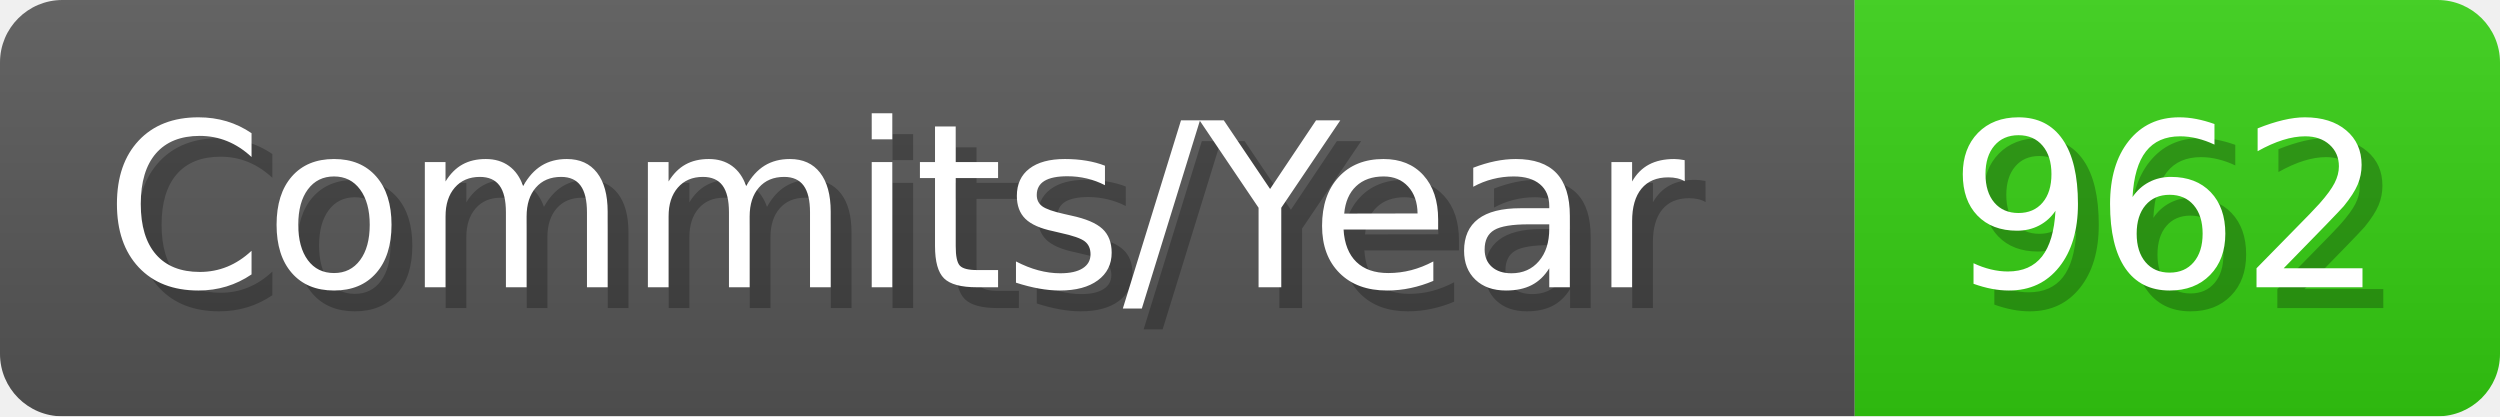
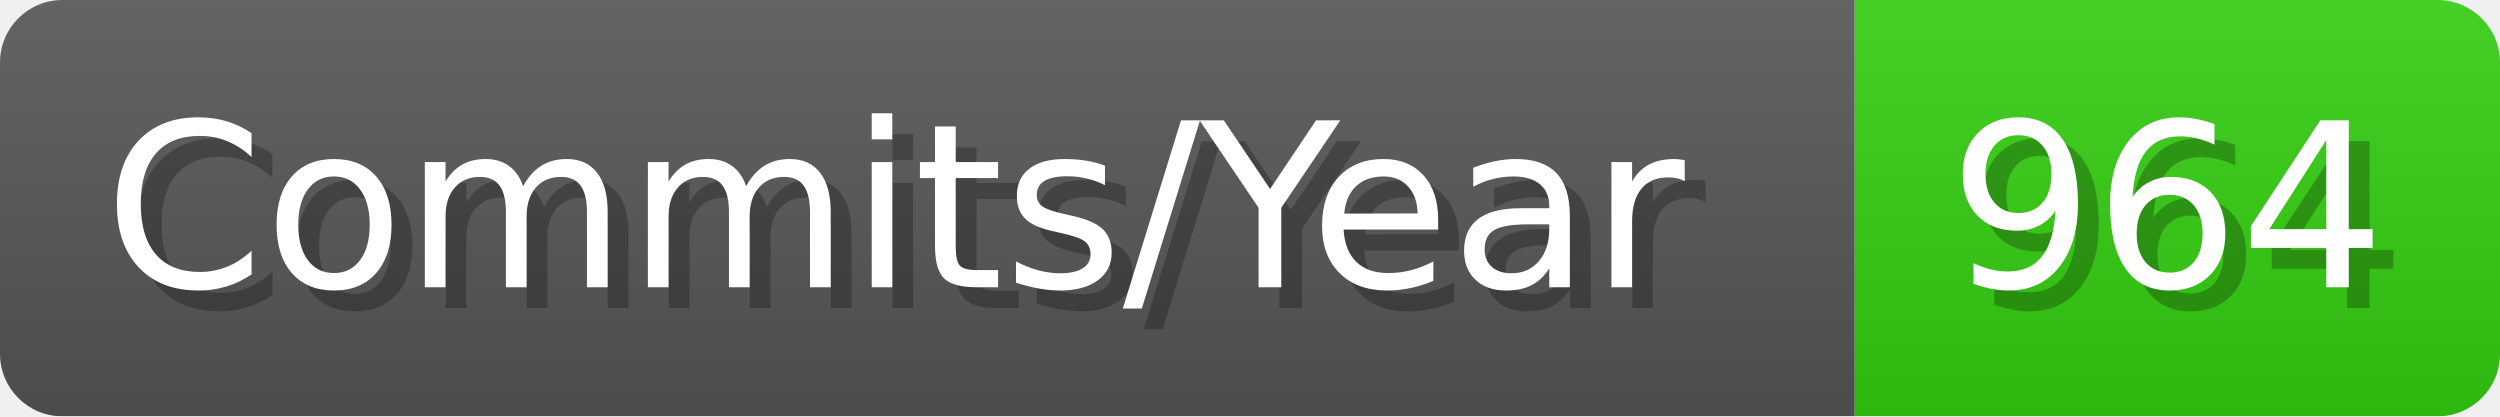
- <svg xmlns="http://www.w3.org/2000/svg" width="120.1" height="20" viewBox="0 0 1201 200" role="img" aria-label="Commits/Year: 962">
+ <svg xmlns="http://www.w3.org/2000/svg" width="120.1" height="20" viewBox="0 0 1201 200" role="img" aria-label="Commits/Year: 964">
  <linearGradient id="aUPdi" x2="0" y2="100%">
    <stop offset="0" stop-opacity=".1" stop-color="#EEE" />
    <stop offset="1" stop-opacity=".1" />
  </linearGradient>
  <mask id="WfAiQ">
    <rect width="1201" height="200" rx="30" fill="#FFF" />
  </mask>
  <g mask="url(#WfAiQ)">
    <rect width="891" height="200" fill="#555" />
    <rect width="310" height="200" fill="#3C1" x="891" />
    <rect width="1201" height="200" fill="url(#aUPdi)" />
  </g>
  <g aria-hidden="true" fill="#fff" text-anchor="start" font-family="Verdana,DejaVu Sans,sans-serif" font-size="110">
    <text x="60" y="148" textLength="791" fill="#000" opacity="0.25">Commits/Year</text>
    <text x="50" y="138" textLength="791">Commits/Year</text>
-     <text x="946" y="148" textLength="210" fill="#000" opacity="0.25">962</text>
-     <text x="936" y="138" textLength="210">962</text>
+     <text x="946" y="148" textLength="210" fill="#000" opacity="0.25">964</text>
+     <text x="936" y="138" textLength="210">964</text>
  </g>
</svg>
